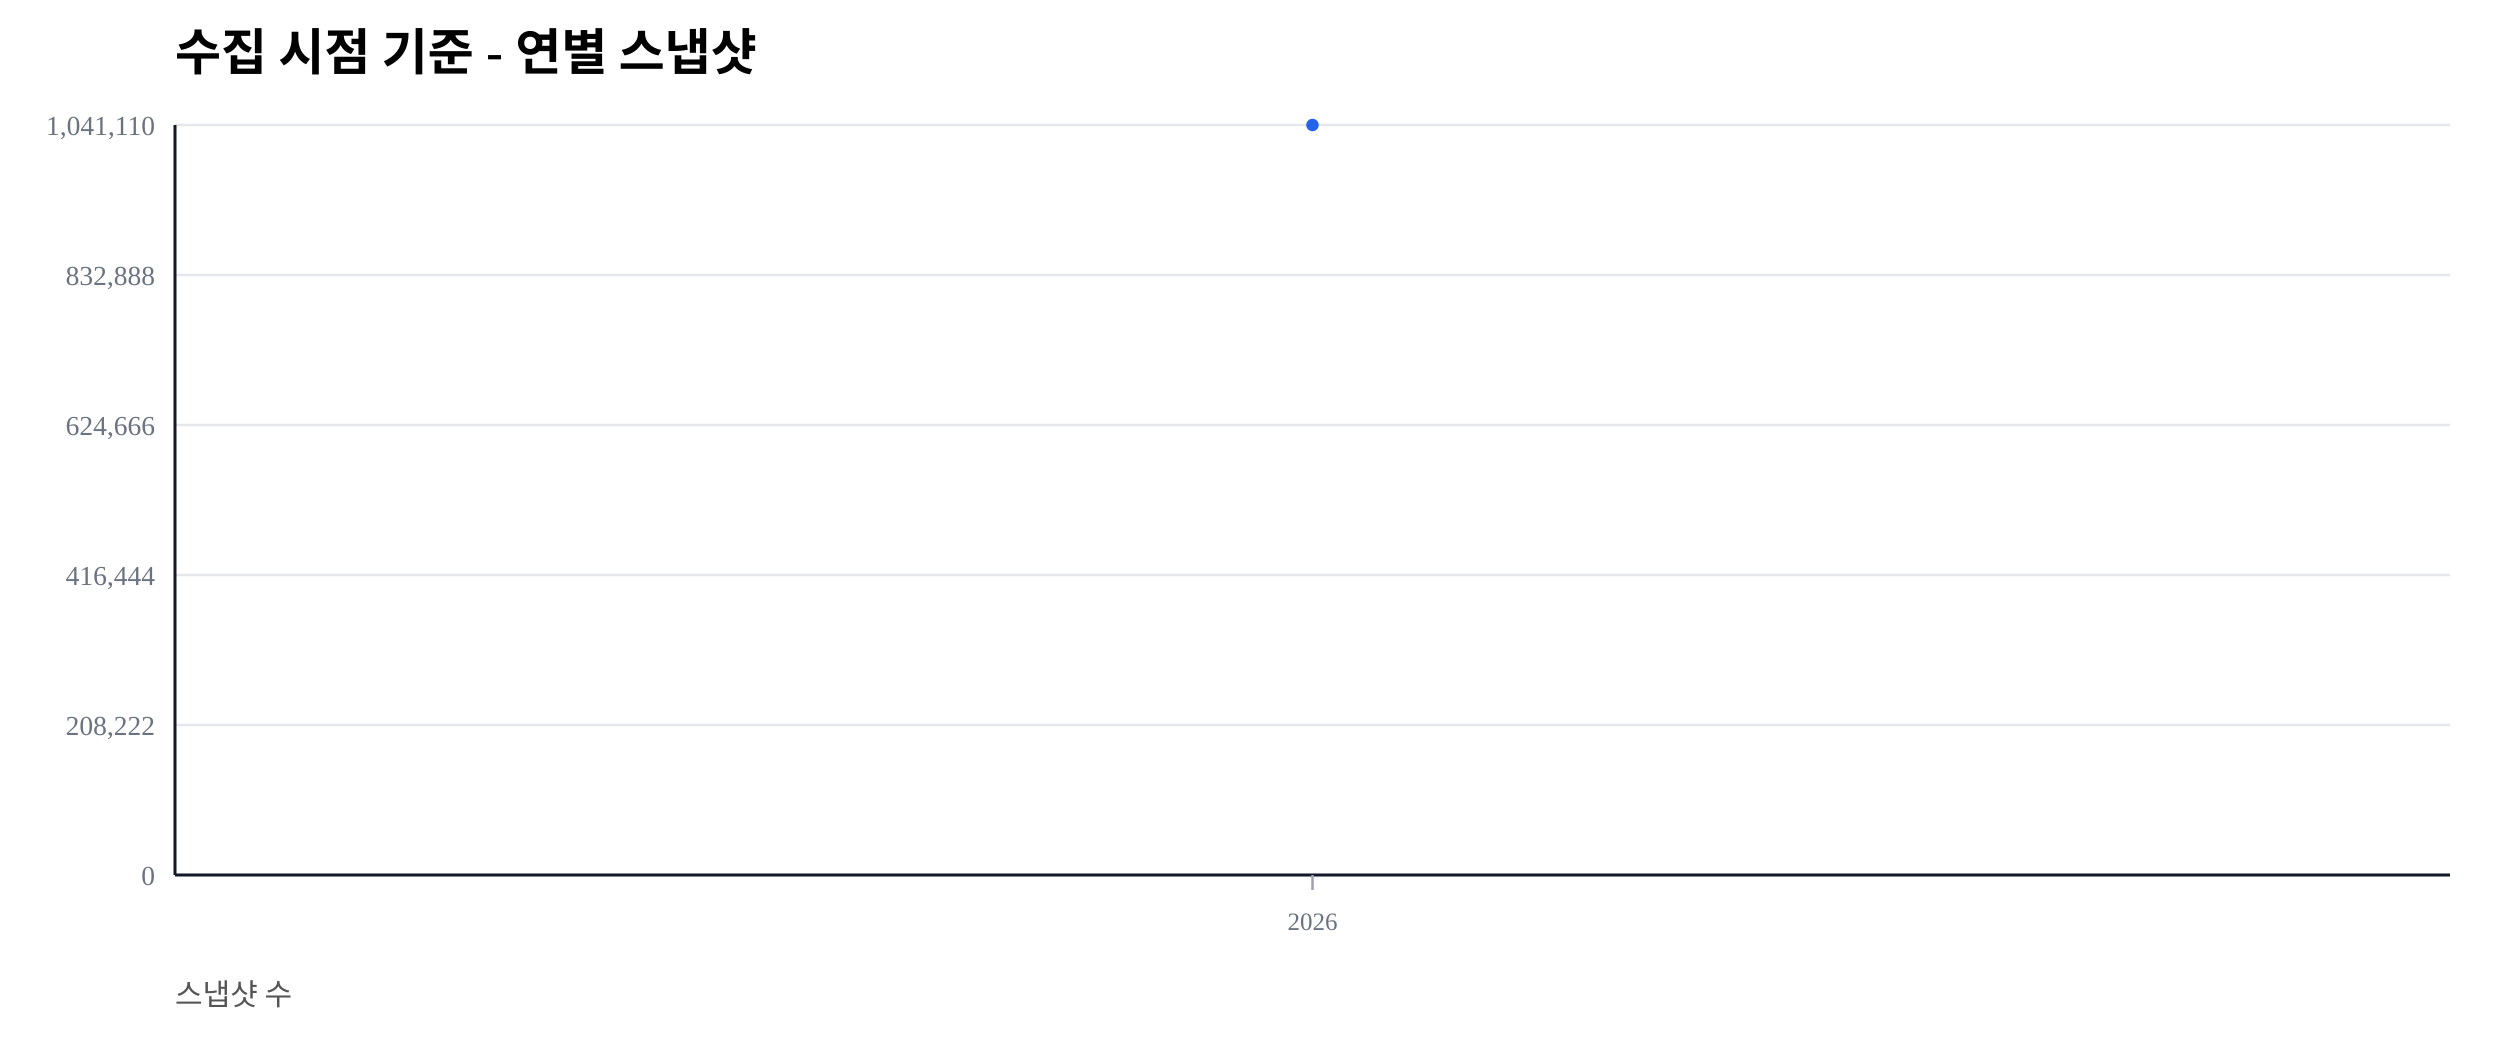
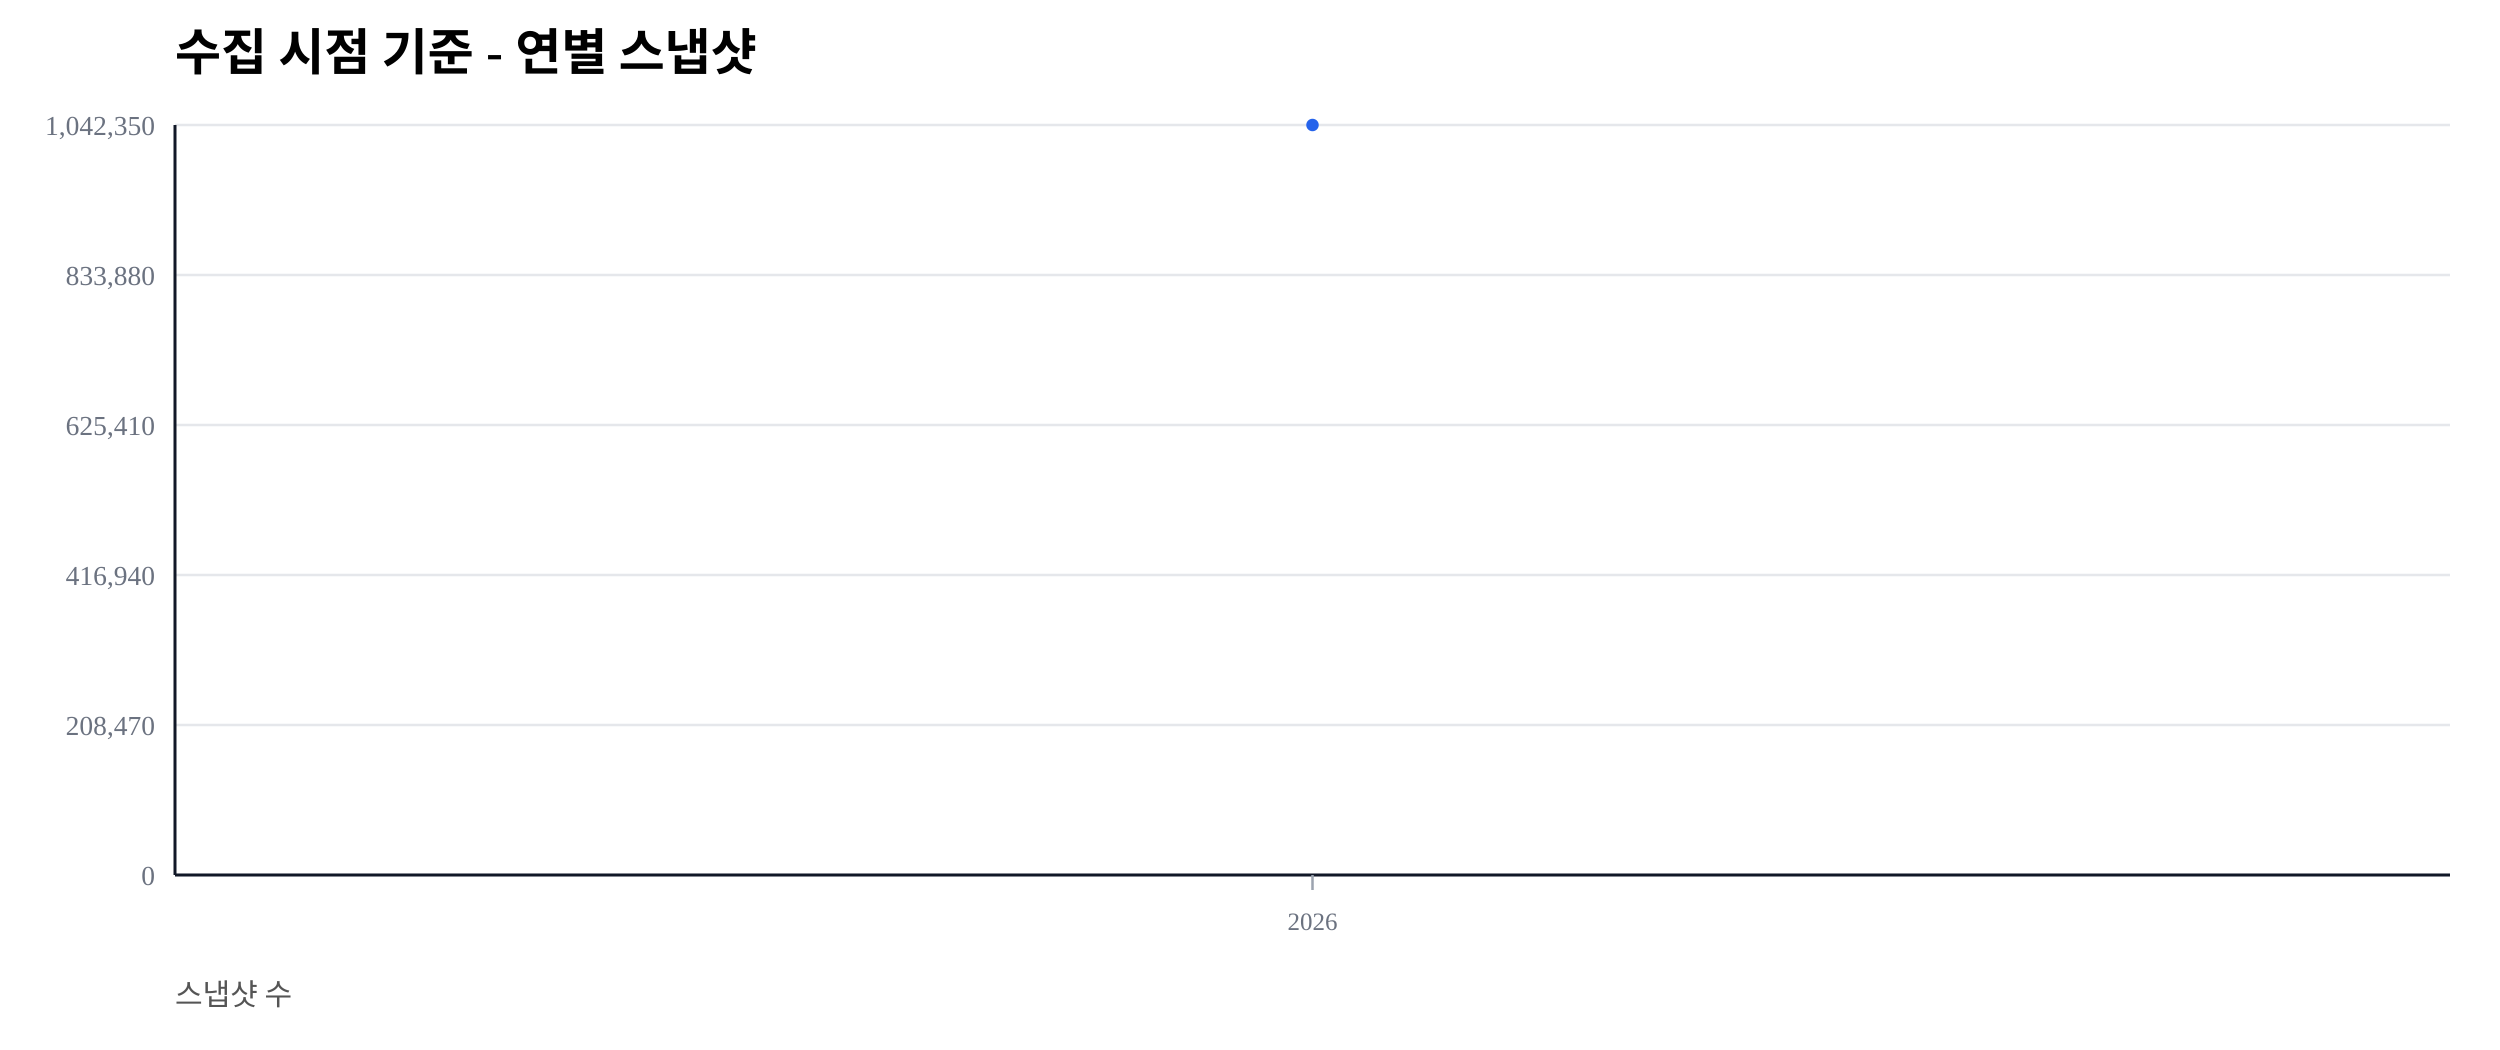
<svg xmlns="http://www.w3.org/2000/svg" width="1000" height="420" viewBox="0 0 1000 420">
  <rect width="100%" height="100%" fill="#ffffff" />
  <text x="70" y="28" font-size="20" font-weight="600">수집 시점 기준 - 연별 스냅샷</text>
  <text x="70" y="402" font-size="12" fill="#555">스냅샷 수</text>
  <line x1="70" y1="350.00" x2="980" y2="350.00" stroke="#e5e7eb" stroke-width="1" />
  <text x="62" y="354.00" font-size="11" fill="#6b7280" text-anchor="end">0</text>
  <line x1="70" y1="290.00" x2="980" y2="290.00" stroke="#e5e7eb" stroke-width="1" />
-   <text x="62" y="294.00" font-size="11" fill="#6b7280" text-anchor="end">208,222</text>
+   <text x="62" y="294.00" font-size="11" fill="#6b7280" text-anchor="end">208,470</text>
  <line x1="70" y1="230.00" x2="980" y2="230.00" stroke="#e5e7eb" stroke-width="1" />
-   <text x="62" y="234.00" font-size="11" fill="#6b7280" text-anchor="end">416,444</text>
+   <text x="62" y="234.00" font-size="11" fill="#6b7280" text-anchor="end">416,940</text>
  <line x1="70" y1="170.00" x2="980" y2="170.00" stroke="#e5e7eb" stroke-width="1" />
-   <text x="62" y="174.00" font-size="11" fill="#6b7280" text-anchor="end">624,666</text>
+   <text x="62" y="174.00" font-size="11" fill="#6b7280" text-anchor="end">625,410</text>
  <line x1="70" y1="110.00" x2="980" y2="110.00" stroke="#e5e7eb" stroke-width="1" />
-   <text x="62" y="114.00" font-size="11" fill="#6b7280" text-anchor="end">832,888</text>
+   <text x="62" y="114.00" font-size="11" fill="#6b7280" text-anchor="end">833,880</text>
  <line x1="70" y1="50.00" x2="980" y2="50.00" stroke="#e5e7eb" stroke-width="1" />
-   <text x="62" y="54.00" font-size="11" fill="#6b7280" text-anchor="end">1,041,110</text>
+   <text x="62" y="54.00" font-size="11" fill="#6b7280" text-anchor="end">1,042,350</text>
  <line x1="70" y1="350" x2="980" y2="350" stroke="#111827" stroke-width="1.2" />
  <line x1="70" y1="50" x2="70" y2="350" stroke="#111827" stroke-width="1.2" />
  <line x1="525.00" y1="350" x2="525.00" y2="356" stroke="#9ca3af" stroke-width="1" />
  <text x="525.00" y="372" font-size="10" fill="#6b7280" text-anchor="middle">2026</text>
  <polyline fill="none" stroke="#2563eb" stroke-width="2.5" points="525.00,50.00" />
  <circle cx="525.00" cy="50.00" r="2.5" fill="#2563eb" />
</svg>
